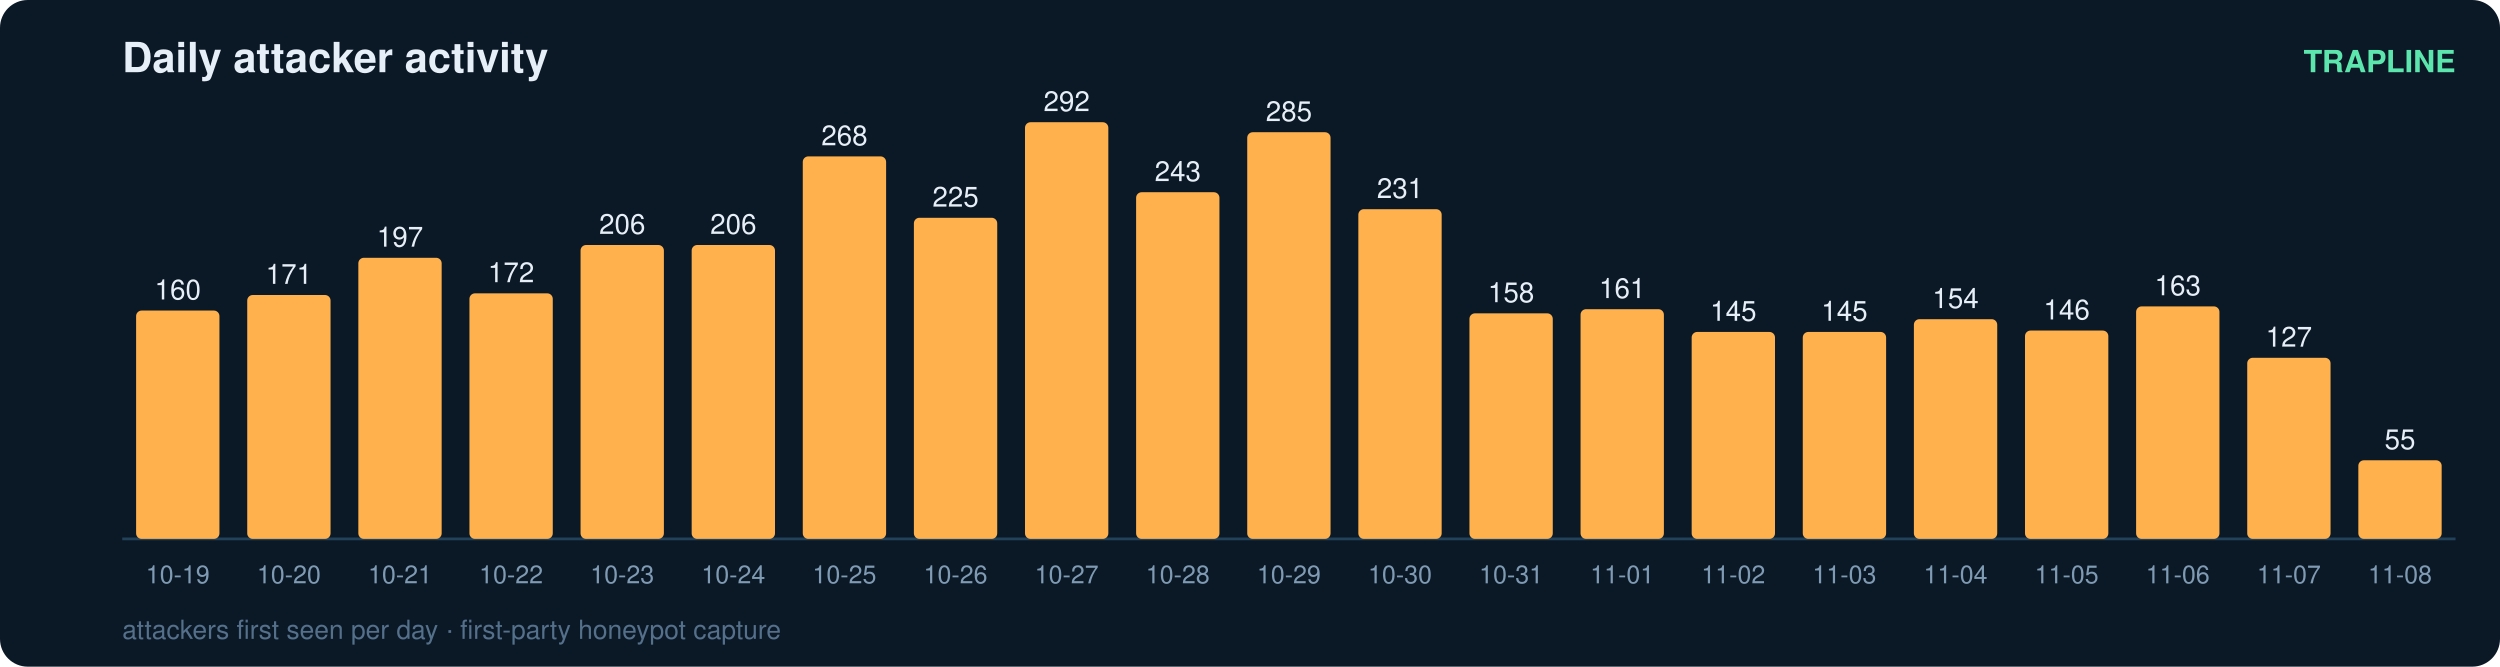
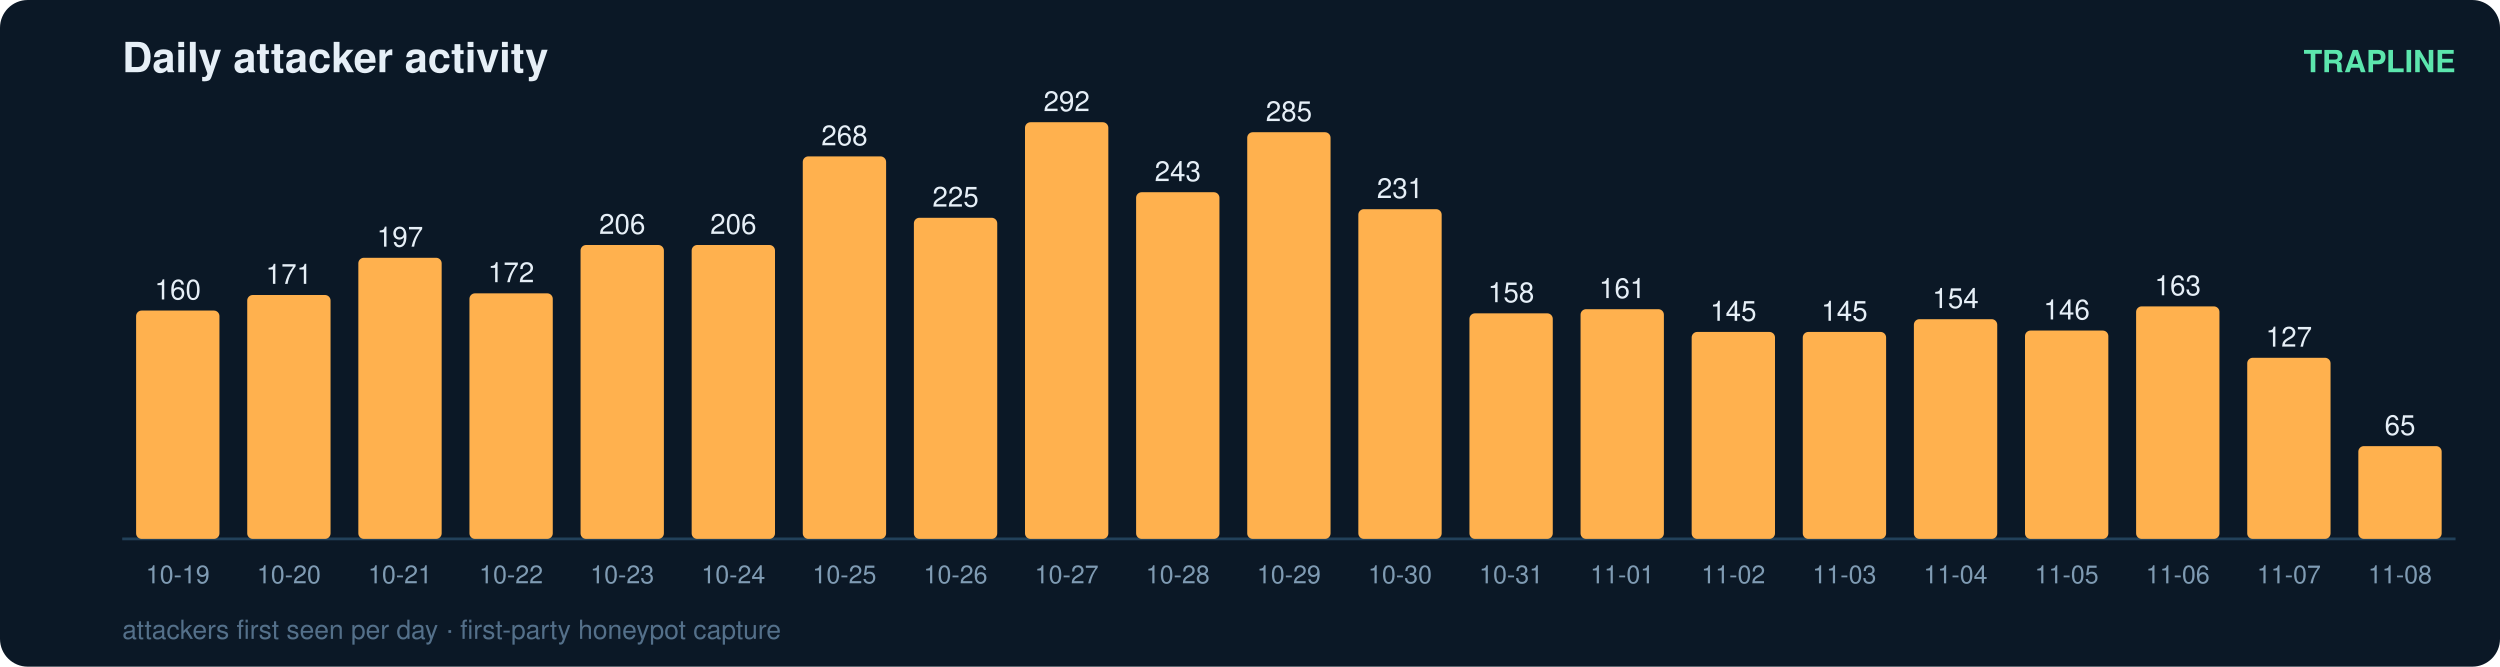
<svg xmlns="http://www.w3.org/2000/svg" width="900" height="240" viewBox="0 0 900 240" font-family="ui-sans-serif,Segoe UI,Helvetica,Arial">
  <rect width="900" height="240" rx="10" fill="#0b1826" />
  <text x="44" y="26" fill="#e6eff7" font-size="15" font-weight="700">Daily attacker activity</text>
  <text x="884" y="26" fill="#5ce6ad" font-size="11" text-anchor="end" font-weight="600">TRAPLINE</text>
  <line x1="44" y1="194" x2="884" y2="194" stroke="#22415a" stroke-width="1" />
  <rect x="49" y="111.8" width="30" height="82.2" rx="2" fill="#ffb14e" />
  <text x="64.0" y="107.8" fill="#e6eff7" font-size="10" text-anchor="middle" font-variant-numeric="tabular-nums">160</text>
  <text x="64.0" y="210.0" fill="#7f9bb3" font-size="9" text-anchor="middle">10-19</text>
  <rect x="89" y="106.2" width="30" height="87.8" rx="2" fill="#ffb14e" />
  <text x="104.0" y="102.2" fill="#e6eff7" font-size="10" text-anchor="middle" font-variant-numeric="tabular-nums">171</text>
  <text x="104.0" y="210.0" fill="#7f9bb3" font-size="9" text-anchor="middle">10-20</text>
  <rect x="129" y="92.8" width="30" height="101.2" rx="2" fill="#ffb14e" />
  <text x="144.0" y="88.8" fill="#e6eff7" font-size="10" text-anchor="middle" font-variant-numeric="tabular-nums">197</text>
  <text x="144.0" y="210.0" fill="#7f9bb3" font-size="9" text-anchor="middle">10-21</text>
  <rect x="169" y="105.6" width="30" height="88.4" rx="2" fill="#ffb14e" />
  <text x="184.0" y="101.6" fill="#e6eff7" font-size="10" text-anchor="middle" font-variant-numeric="tabular-nums">172</text>
  <text x="184.0" y="210.0" fill="#7f9bb3" font-size="9" text-anchor="middle">10-22</text>
  <rect x="209" y="88.2" width="30" height="105.8" rx="2" fill="#ffb14e" />
  <text x="224.0" y="84.2" fill="#e6eff7" font-size="10" text-anchor="middle" font-variant-numeric="tabular-nums">206</text>
  <text x="224.0" y="210.0" fill="#7f9bb3" font-size="9" text-anchor="middle">10-23</text>
  <rect x="249" y="88.2" width="30" height="105.8" rx="2" fill="#ffb14e" />
  <text x="264.0" y="84.2" fill="#e6eff7" font-size="10" text-anchor="middle" font-variant-numeric="tabular-nums">206</text>
  <text x="264.0" y="210.0" fill="#7f9bb3" font-size="9" text-anchor="middle">10-24</text>
  <rect x="289" y="56.3" width="30" height="137.7" rx="2" fill="#ffb14e" />
  <text x="304.0" y="52.3" fill="#e6eff7" font-size="10" text-anchor="middle" font-variant-numeric="tabular-nums">268</text>
  <text x="304.0" y="210.0" fill="#7f9bb3" font-size="9" text-anchor="middle">10-25</text>
  <rect x="329" y="78.4" width="30" height="115.6" rx="2" fill="#ffb14e" />
  <text x="344.0" y="74.4" fill="#e6eff7" font-size="10" text-anchor="middle" font-variant-numeric="tabular-nums">225</text>
  <text x="344.0" y="210.0" fill="#7f9bb3" font-size="9" text-anchor="middle">10-26</text>
  <rect x="369" y="44.0" width="30" height="150.0" rx="2" fill="#ffb14e" />
  <text x="384.0" y="40.0" fill="#e6eff7" font-size="10" text-anchor="middle" font-variant-numeric="tabular-nums">292</text>
  <text x="384.0" y="210.0" fill="#7f9bb3" font-size="9" text-anchor="middle">10-27</text>
  <rect x="409" y="69.2" width="30" height="124.8" rx="2" fill="#ffb14e" />
  <text x="424.0" y="65.2" fill="#e6eff7" font-size="10" text-anchor="middle" font-variant-numeric="tabular-nums">243</text>
  <text x="424.0" y="210.0" fill="#7f9bb3" font-size="9" text-anchor="middle">10-28</text>
  <rect x="449" y="47.6" width="30" height="146.4" rx="2" fill="#ffb14e" />
  <text x="464.0" y="43.6" fill="#e6eff7" font-size="10" text-anchor="middle" font-variant-numeric="tabular-nums">285</text>
  <text x="464.0" y="210.0" fill="#7f9bb3" font-size="9" text-anchor="middle">10-29</text>
  <rect x="489" y="75.3" width="30" height="118.7" rx="2" fill="#ffb14e" />
  <text x="504.0" y="71.3" fill="#e6eff7" font-size="10" text-anchor="middle" font-variant-numeric="tabular-nums">231</text>
  <text x="504.0" y="210.0" fill="#7f9bb3" font-size="9" text-anchor="middle">10-30</text>
  <rect x="529" y="112.8" width="30" height="81.2" rx="2" fill="#ffb14e" />
  <text x="544.0" y="108.8" fill="#e6eff7" font-size="10" text-anchor="middle" font-variant-numeric="tabular-nums">158</text>
  <text x="544.0" y="210.0" fill="#7f9bb3" font-size="9" text-anchor="middle">10-31</text>
  <rect x="569" y="111.3" width="30" height="82.7" rx="2" fill="#ffb14e" />
  <text x="584.0" y="107.3" fill="#e6eff7" font-size="10" text-anchor="middle" font-variant-numeric="tabular-nums">161</text>
  <text x="584.0" y="210.0" fill="#7f9bb3" font-size="9" text-anchor="middle">11-01</text>
  <rect x="609" y="119.5" width="30" height="74.5" rx="2" fill="#ffb14e" />
  <text x="624.0" y="115.5" fill="#e6eff7" font-size="10" text-anchor="middle" font-variant-numeric="tabular-nums">145</text>
  <text x="624.0" y="210.0" fill="#7f9bb3" font-size="9" text-anchor="middle">11-02</text>
  <rect x="649" y="119.5" width="30" height="74.5" rx="2" fill="#ffb14e" />
  <text x="664.0" y="115.5" fill="#e6eff7" font-size="10" text-anchor="middle" font-variant-numeric="tabular-nums">145</text>
  <text x="664.0" y="210.0" fill="#7f9bb3" font-size="9" text-anchor="middle">11-03</text>
  <rect x="689" y="114.9" width="30" height="79.1" rx="2" fill="#ffb14e" />
  <text x="704.0" y="110.9" fill="#e6eff7" font-size="10" text-anchor="middle" font-variant-numeric="tabular-nums">154</text>
  <text x="704.0" y="210.0" fill="#7f9bb3" font-size="9" text-anchor="middle">11-04</text>
  <rect x="729" y="119.0" width="30" height="75.0" rx="2" fill="#ffb14e" />
  <text x="744.0" y="115.0" fill="#e6eff7" font-size="10" text-anchor="middle" font-variant-numeric="tabular-nums">146</text>
  <text x="744.0" y="210.0" fill="#7f9bb3" font-size="9" text-anchor="middle">11-05</text>
  <rect x="769" y="110.3" width="30" height="83.7" rx="2" fill="#ffb14e" />
  <text x="784.0" y="106.3" fill="#e6eff7" font-size="10" text-anchor="middle" font-variant-numeric="tabular-nums">163</text>
  <text x="784.0" y="210.0" fill="#7f9bb3" font-size="9" text-anchor="middle">11-06</text>
  <rect x="809" y="128.8" width="30" height="65.2" rx="2" fill="#ffb14e" />
  <text x="824.0" y="124.8" fill="#e6eff7" font-size="10" text-anchor="middle" font-variant-numeric="tabular-nums">127</text>
  <text x="824.0" y="210.0" fill="#7f9bb3" font-size="9" text-anchor="middle">11-07</text>
-   <rect x="849" y="165.7" width="30" height="28.3" rx="2" fill="#ffb14e" />
-   <text x="864.0" y="161.7" fill="#e6eff7" font-size="10" text-anchor="middle" font-variant-numeric="tabular-nums">55</text>
+   <rect x="849" y="160.6" width="30" height="33.4" rx="2" fill="#ffb14e" />
+   <text x="864.0" y="156.6" fill="#e6eff7" font-size="10" text-anchor="middle" font-variant-numeric="tabular-nums">65</text>
  <text x="864.0" y="210.0" fill="#7f9bb3" font-size="9" text-anchor="middle">11-08</text>
  <text x="44" y="230" fill="#54708a" font-size="9.5">attackers first seen per day · first-party honeypot capture</text>
</svg>
